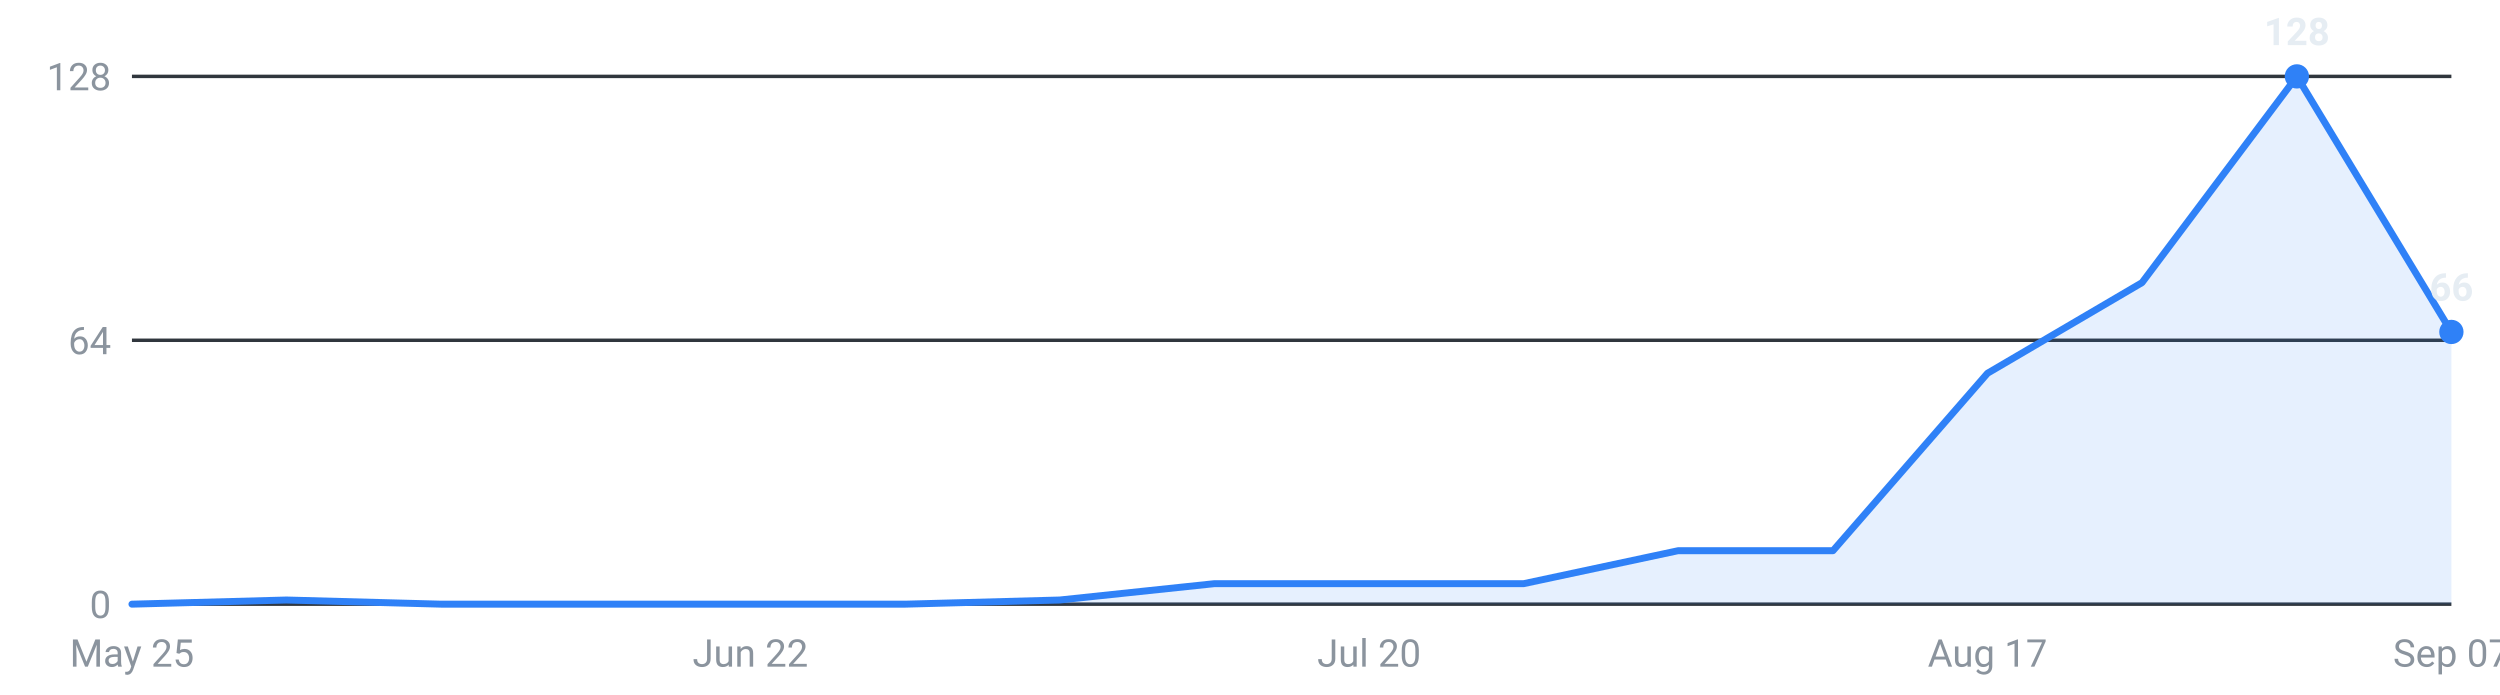
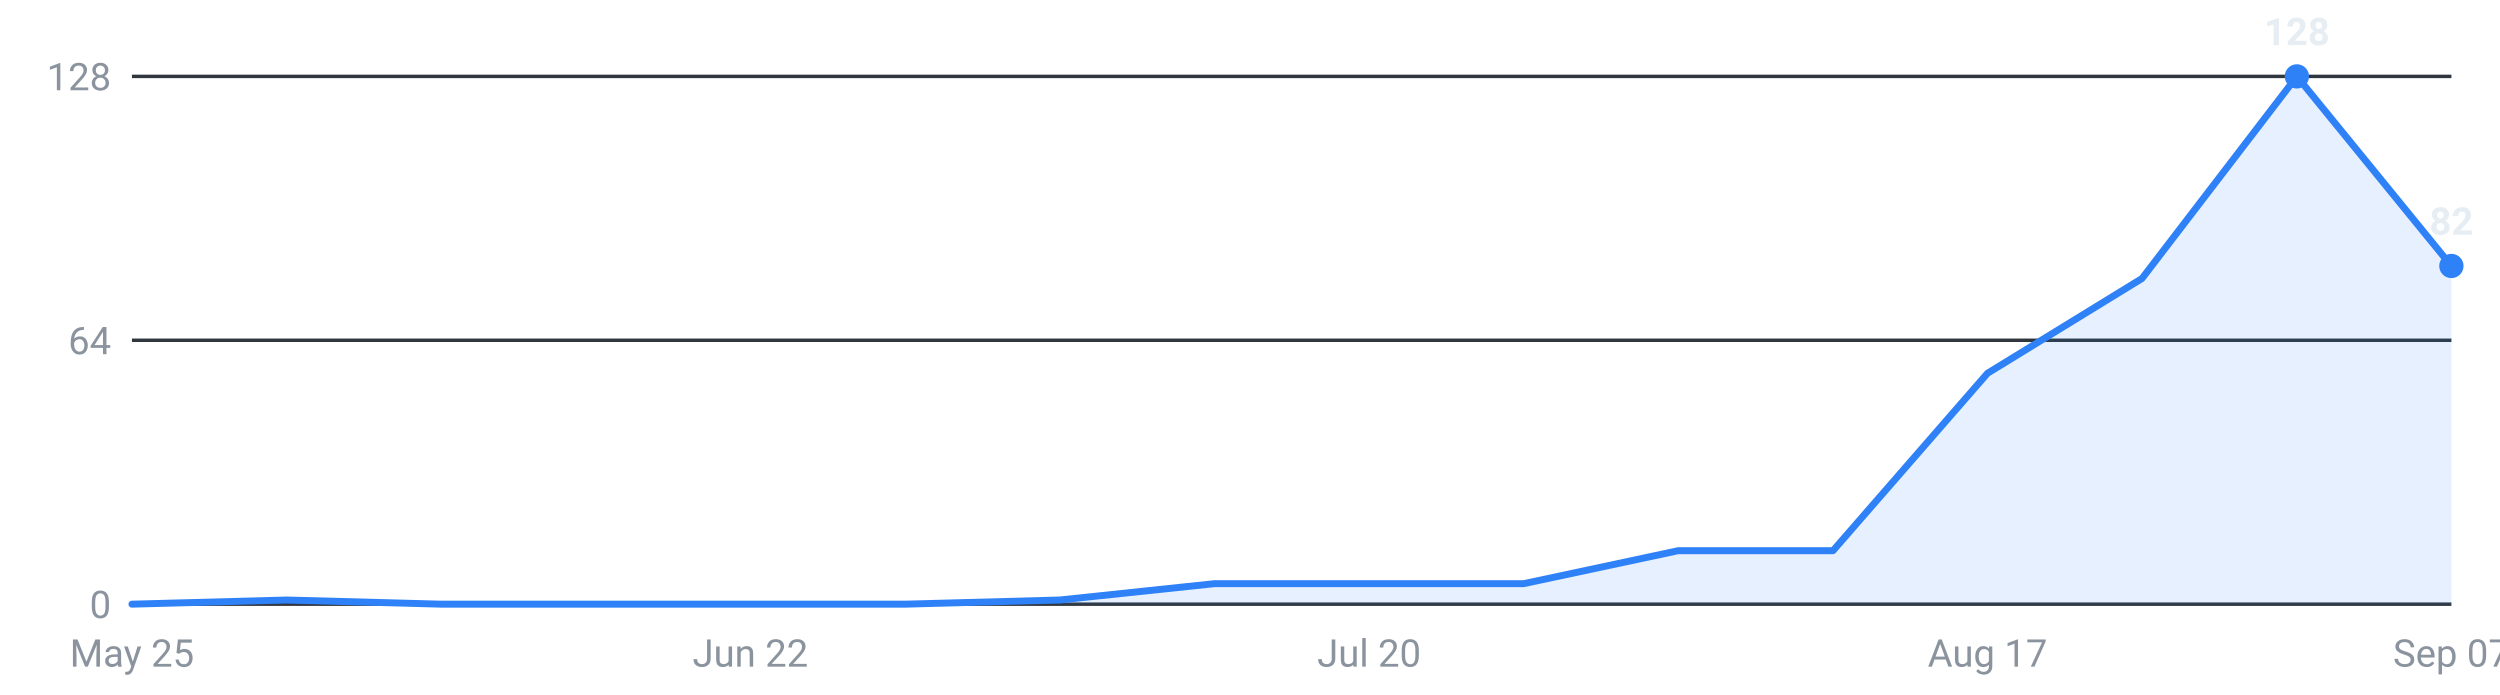
<svg xmlns="http://www.w3.org/2000/svg" viewBox="0 0 720 200" width="720" height="200" role="img" aria-label="Internships posted per week, last 16 weeks">
  <g font-family="-apple-system,Segoe UI,Roboto,sans-serif" font-size="11">
    <line x1="38" y1="174.0" x2="706" y2="174.0" stroke="#30363d" stroke-width="1" />
    <text x="32" y="178.0" text-anchor="end" fill="#8b949e">0</text>
    <line x1="38" y1="98.0" x2="706" y2="98.0" stroke="#30363d" stroke-width="1" />
    <text x="32" y="102.0" text-anchor="end" fill="#8b949e">64</text>
    <line x1="38" y1="22.0" x2="706" y2="22.0" stroke="#30363d" stroke-width="1" />
    <text x="32" y="26.0" text-anchor="end" fill="#8b949e">128</text>
-     <path d="M38.0,174 L38.0,174.0 L82.5,172.8 L127.1,174.0 L171.6,174.0 L216.1,174.0 L260.7,174.0 L305.2,172.8 L349.7,168.1 L394.3,168.1 L438.8,168.1 L483.3,158.6 L527.9,158.6 L572.4,107.5 L616.9,81.4 L661.5,22.0 L706.0,95.6 L706.0,174 Z" fill="#2f81f7" fill-opacity="0.12" />
-     <polyline points="38.0,174.0 82.5,172.8 127.1,174.0 171.6,174.0 216.1,174.0 260.7,174.0 305.2,172.8 349.7,168.1 394.3,168.1 438.8,168.1 483.3,158.6 527.9,158.6 572.4,107.5 616.9,81.4 661.5,22.0 706.0,95.6" fill="none" stroke="#2f81f7" stroke-width="2" stroke-linejoin="round" stroke-linecap="round" />
+     <path d="M38.0,174 L38.0,174.0 L82.5,172.8 L127.1,174.0 L171.6,174.0 L216.1,174.0 L260.7,174.0 L305.2,172.8 L349.7,168.1 L394.3,168.1 L438.8,168.1 L483.3,158.6 L527.9,158.6 L572.4,107.5 L616.9,80.2 L661.5,22.0 L706.0,76.6 L706.0,174 Z" fill="#2f81f7" fill-opacity="0.12" />
+     <polyline points="38.0,174.0 82.5,172.8 127.1,174.0 171.6,174.0 216.1,174.0 260.7,174.0 305.2,172.8 349.7,168.1 394.3,168.1 438.8,168.1 483.3,158.6 527.9,158.6 572.4,107.5 616.9,80.2 661.5,22.0 706.0,76.6" fill="none" stroke="#2f81f7" stroke-width="2" stroke-linejoin="round" stroke-linecap="round" />
    <circle cx="661.5" cy="22.0" r="3.5" fill="#2f81f7" />
    <text x="661.5" y="13.0" text-anchor="middle" fill="#e6edf3" font-weight="600">128</text>
-     <circle cx="706.0" cy="95.6" r="3.5" fill="#2f81f7" />
-     <text x="706.0" y="86.6" text-anchor="middle" fill="#e6edf3" font-weight="600">66</text>
+     <circle cx="706.0" cy="76.6" r="3.5" fill="#2f81f7" />
+     <text x="706.0" y="67.6" text-anchor="middle" fill="#e6edf3" font-weight="600">82</text>
    <text x="38.0" y="192" text-anchor="middle" fill="#8b949e">May 25</text>
    <text x="216.1" y="192" text-anchor="middle" fill="#8b949e">Jun 22</text>
    <text x="394.3" y="192" text-anchor="middle" fill="#8b949e">Jul 20</text>
    <text x="572.4" y="192" text-anchor="middle" fill="#8b949e">Aug 17</text>
    <text x="706.0" y="192" text-anchor="middle" fill="#8b949e">Sep 07</text>
  </g>
</svg>
